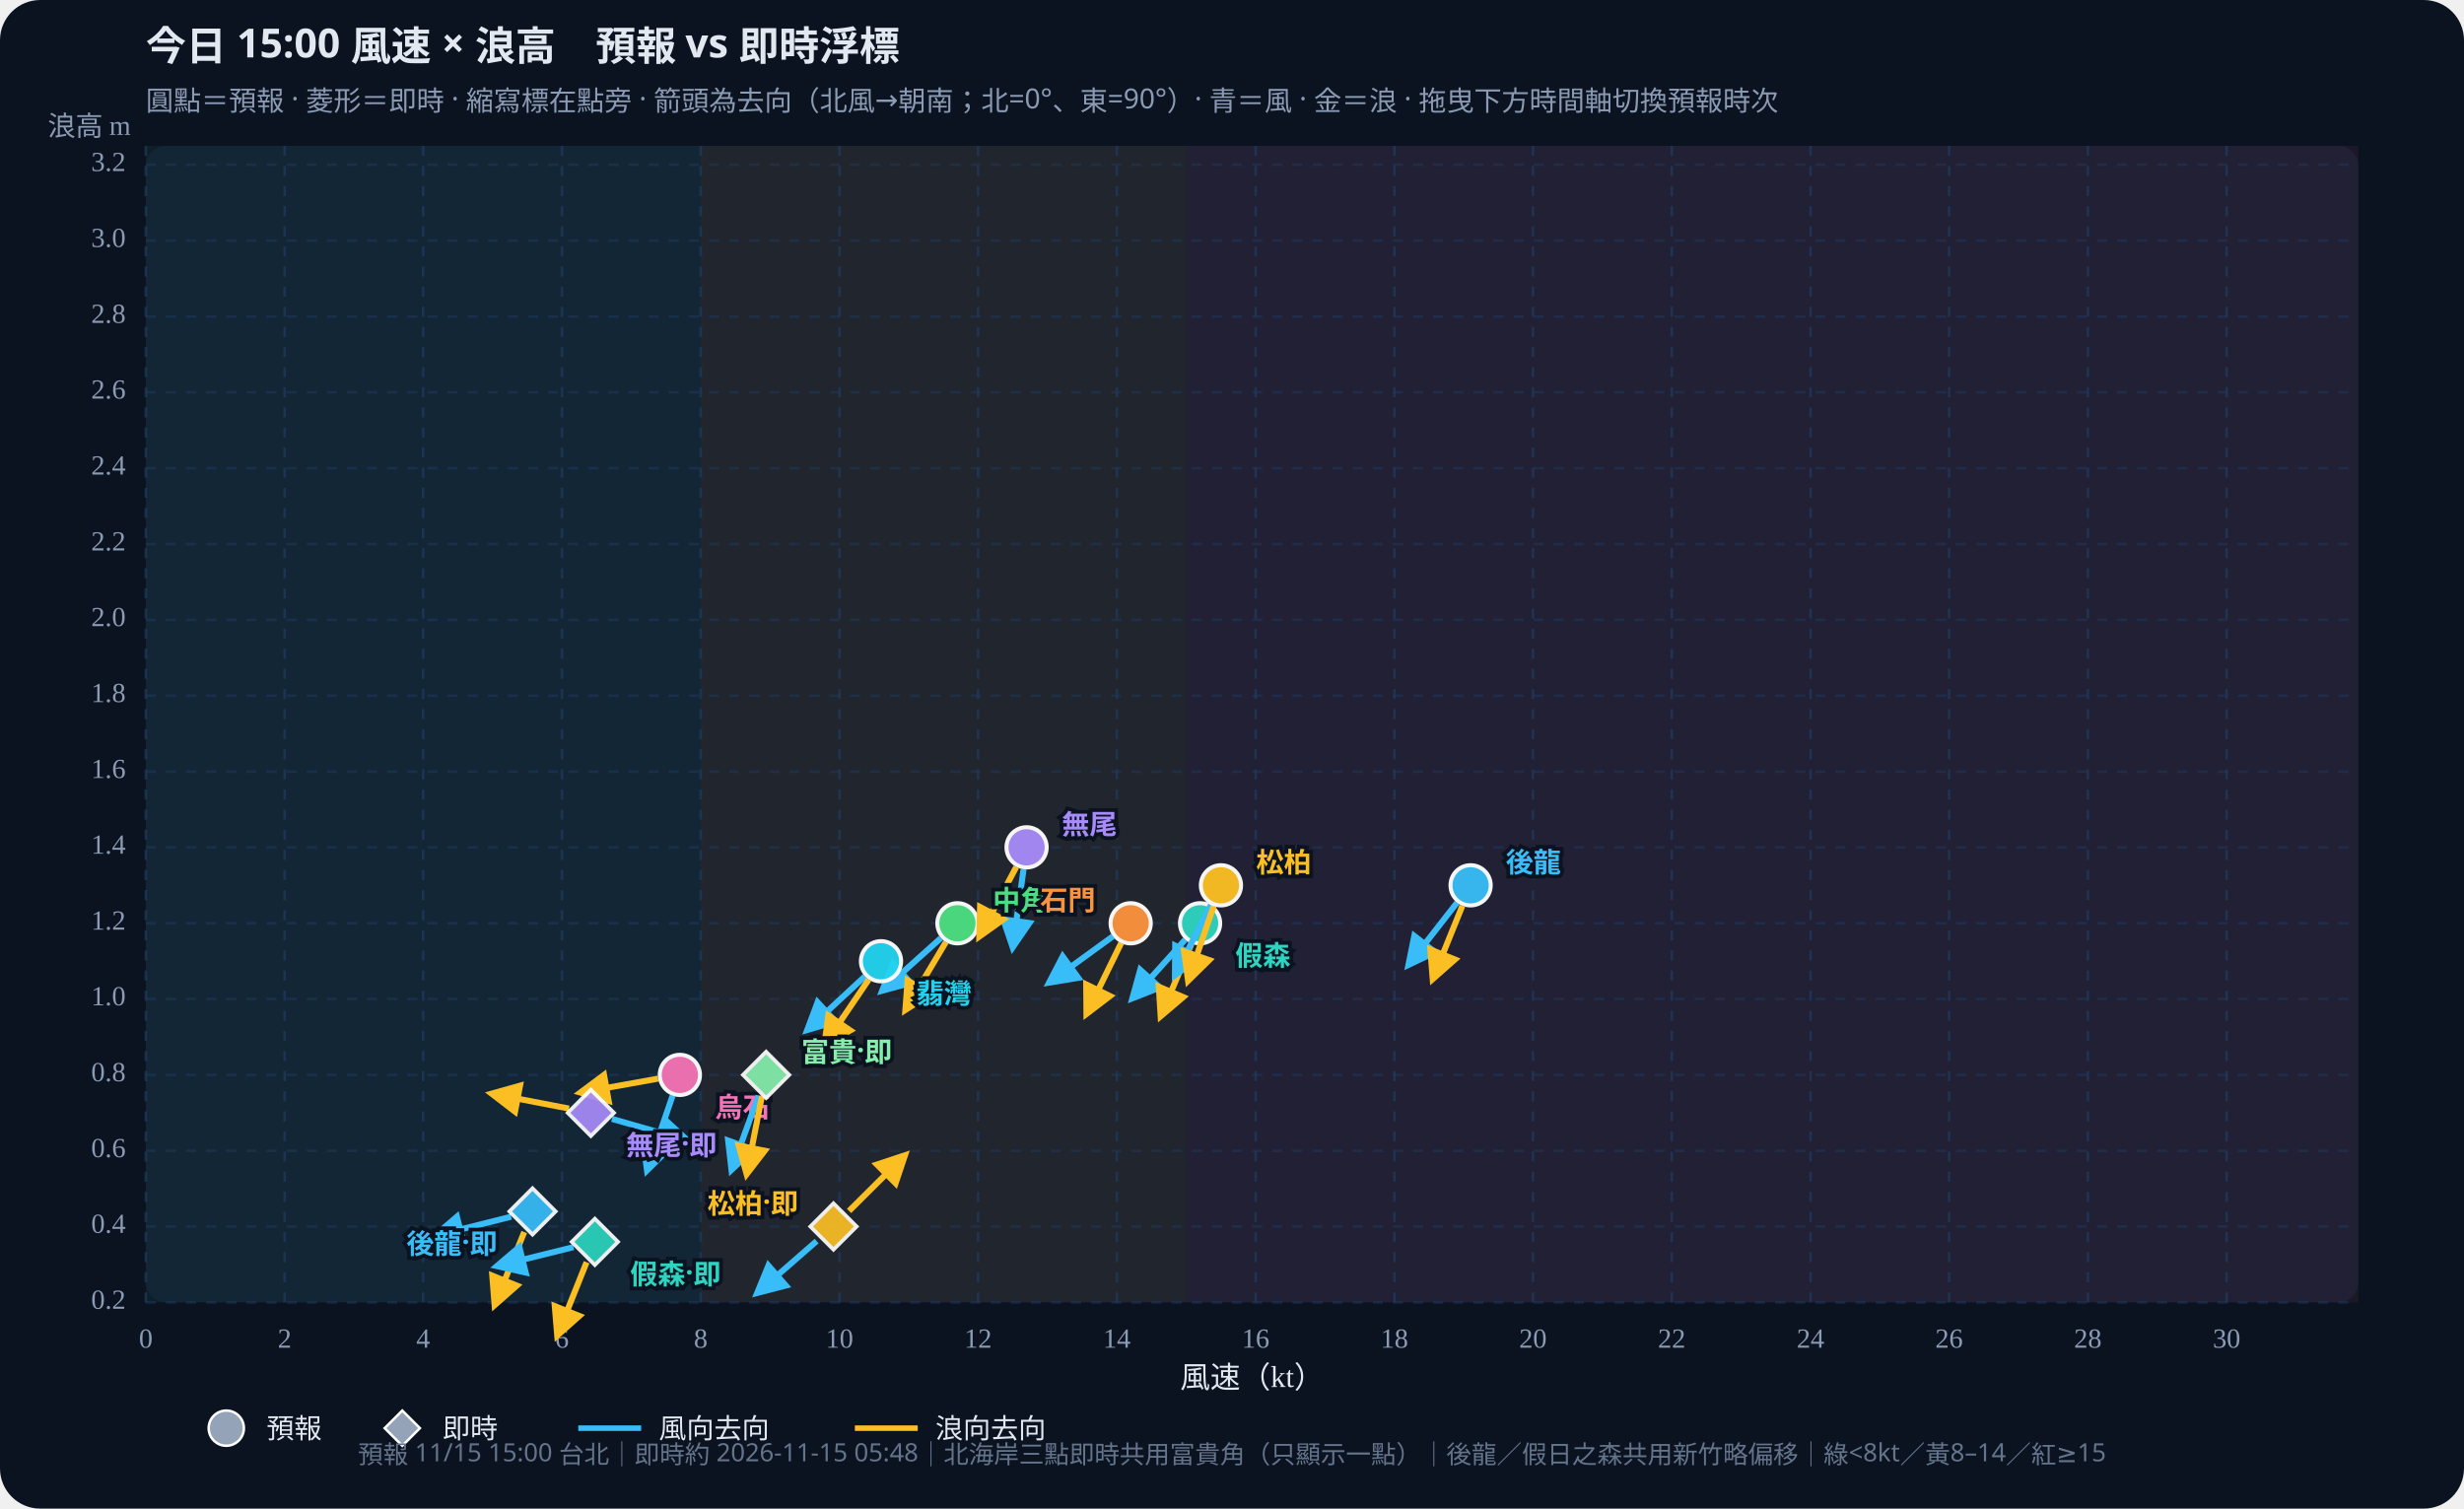
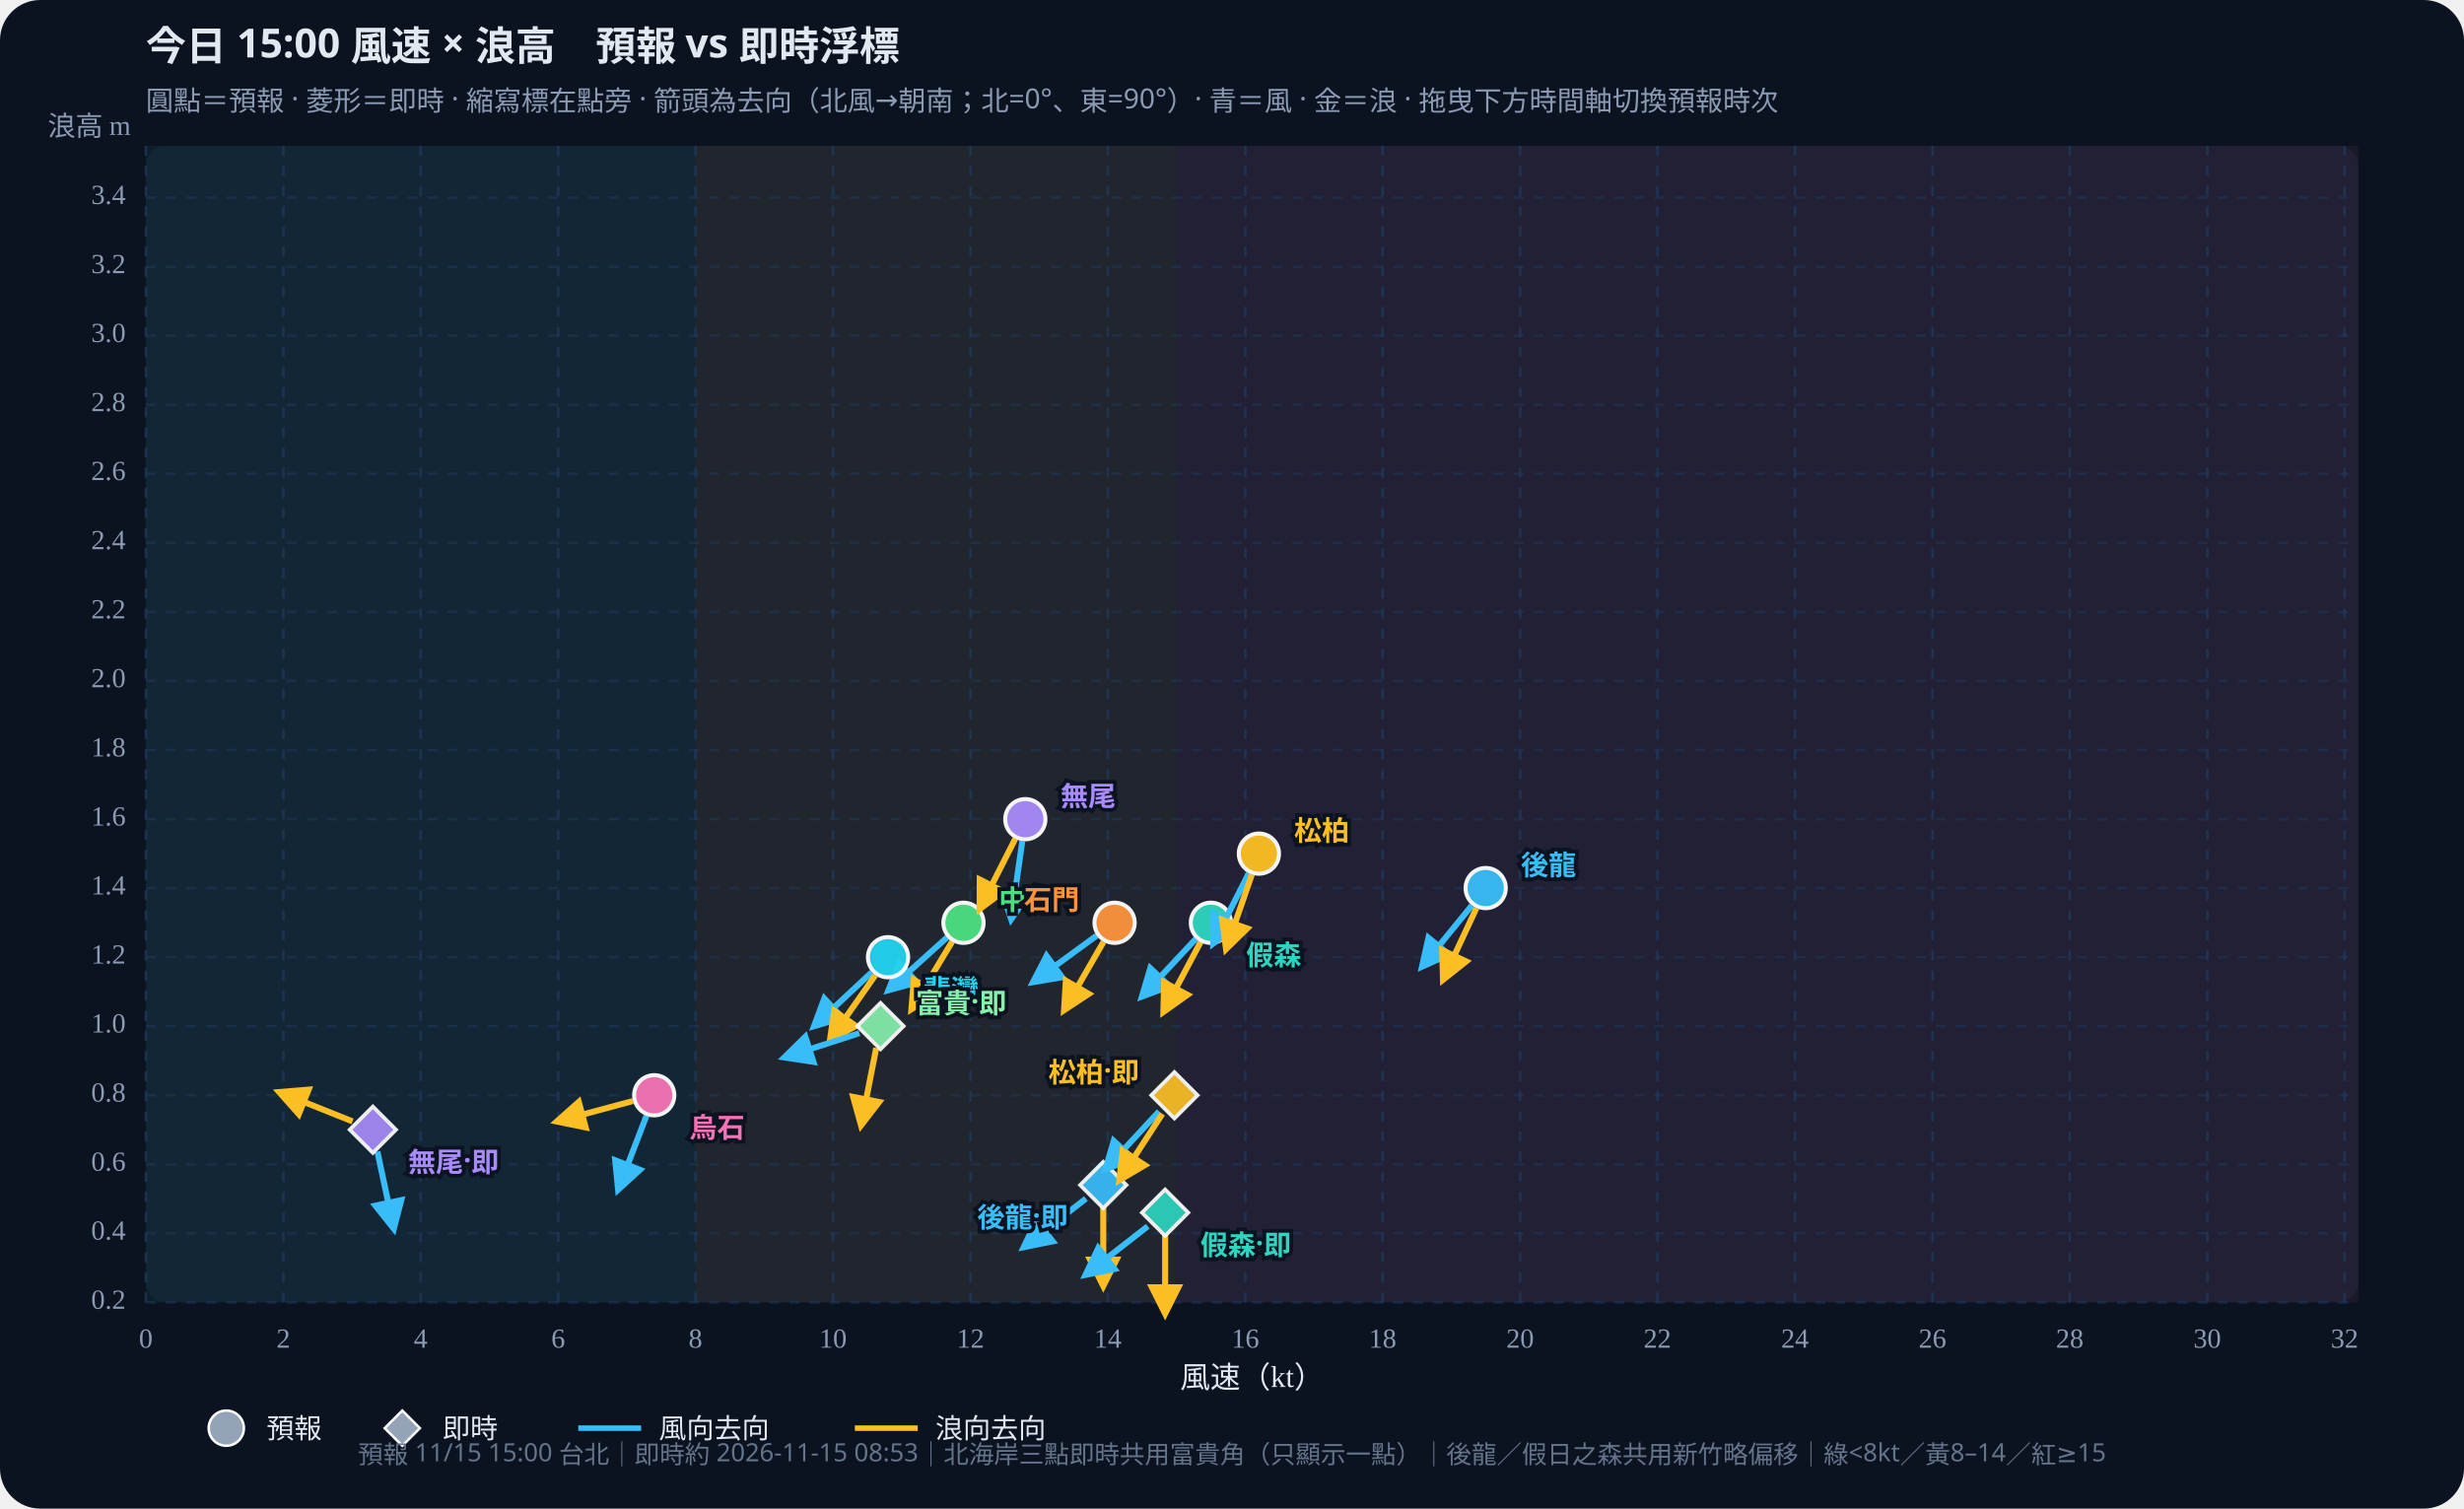
<svg xmlns="http://www.w3.org/2000/svg" id="wws-svg" viewBox="0 0 980 600" role="img" aria-label="風速與浪高散佈圖，可拖曳時間軸切換預報時次" style="width:100%;height:auto;display:block">
  <rect width="980" height="600" fill="#0b1220" rx="16" />
  <rect x="58" y="58" width="880" height="460" fill="#111a2e" rx="8" />
-   <rect x="58.0" y="58" width="220.7" height="460" fill="#34d399" opacity="0.07" />
-   <rect x="278.7" y="58" width="193.1" height="460" fill="#fbbf24" opacity="0.07" />
-   <rect x="471.8" y="58" width="466.2" height="460" fill="#fb7185" opacity="0.07" />
+   <rect x="58.0" y="58" width="218.6" height="460" fill="#34d399" opacity="0.07" />
+   <rect x="276.6" y="58" width="191.3" height="460" fill="#fbbf24" opacity="0.07" />
+   <rect x="467.9" y="58" width="470.1" height="460" fill="#fb7185" opacity="0.07" />
  <defs>
    <marker id="arrow-38bdf8" viewBox="0 0 10 10" refX="8" refY="5" markerWidth="6" markerHeight="6" orient="auto-start-reverse">
      <path d="M0,0 L10,5 L0,10 z" fill="#38bdf8" />
    </marker>
    <marker id="arrow-fbbf24" viewBox="0 0 10 10" refX="8" refY="5" markerWidth="6" markerHeight="6" orient="auto-start-reverse">
      <path d="M0,0 L10,5 L0,10 z" fill="#fbbf24" />
    </marker>
  </defs>
  <text id="wws-title" x="58" y="24" fill="#e2e8f0" font-size="16" font-weight="700" font-family="Noto Sans TC,system-ui,sans-serif">今日 15:00 風速 × 浪高　預報 vs 即時浮標</text>
  <text x="58" y="44" fill="#8b9bb4" font-size="11" font-family="Noto Sans TC,system-ui,sans-serif">圓點＝預報 · 菱形＝即時 · 縮寫標在點旁 · 箭頭為去向（北風→朝南；北=0°、東=90°）· 青＝風 · 金＝浪 · 拖曳下方時間軸切換預報時次</text>
  <line x1="58.0" y1="58" x2="58.0" y2="518" stroke="#1e3a5f" stroke-dasharray="4 4" opacity="0.7" />
  <text x="58.0" y="536" text-anchor="middle" fill="#8b9bb4" font-size="11">0</text>
-   <line x1="113.2" y1="58" x2="113.2" y2="518" stroke="#1e3a5f" stroke-dasharray="4 4" opacity="0.7" />
-   <text x="113.2" y="536" text-anchor="middle" fill="#8b9bb4" font-size="11">2</text>
-   <line x1="168.3" y1="58" x2="168.3" y2="518" stroke="#1e3a5f" stroke-dasharray="4 4" opacity="0.7" />
-   <text x="168.3" y="536" text-anchor="middle" fill="#8b9bb4" font-size="11">4</text>
-   <line x1="223.5" y1="58" x2="223.5" y2="518" stroke="#1e3a5f" stroke-dasharray="4 4" opacity="0.7" />
-   <text x="223.5" y="536" text-anchor="middle" fill="#8b9bb4" font-size="11">6</text>
-   <line x1="278.7" y1="58" x2="278.7" y2="518" stroke="#1e3a5f" stroke-dasharray="4 4" opacity="0.7" />
-   <text x="278.7" y="536" text-anchor="middle" fill="#8b9bb4" font-size="11">8</text>
-   <line x1="333.9" y1="58" x2="333.9" y2="518" stroke="#1e3a5f" stroke-dasharray="4 4" opacity="0.7" />
-   <text x="333.9" y="536" text-anchor="middle" fill="#8b9bb4" font-size="11">10</text>
-   <line x1="389.0" y1="58" x2="389.0" y2="518" stroke="#1e3a5f" stroke-dasharray="4 4" opacity="0.7" />
-   <text x="389.0" y="536" text-anchor="middle" fill="#8b9bb4" font-size="11">12</text>
-   <line x1="444.2" y1="58" x2="444.2" y2="518" stroke="#1e3a5f" stroke-dasharray="4 4" opacity="0.7" />
-   <text x="444.2" y="536" text-anchor="middle" fill="#8b9bb4" font-size="11">14</text>
-   <line x1="499.4" y1="58" x2="499.4" y2="518" stroke="#1e3a5f" stroke-dasharray="4 4" opacity="0.7" />
-   <text x="499.4" y="536" text-anchor="middle" fill="#8b9bb4" font-size="11">16</text>
-   <line x1="554.6" y1="58" x2="554.6" y2="518" stroke="#1e3a5f" stroke-dasharray="4 4" opacity="0.7" />
-   <text x="554.6" y="536" text-anchor="middle" fill="#8b9bb4" font-size="11">18</text>
-   <line x1="609.7" y1="58" x2="609.7" y2="518" stroke="#1e3a5f" stroke-dasharray="4 4" opacity="0.7" />
-   <text x="609.7" y="536" text-anchor="middle" fill="#8b9bb4" font-size="11">20</text>
-   <line x1="664.9" y1="58" x2="664.9" y2="518" stroke="#1e3a5f" stroke-dasharray="4 4" opacity="0.7" />
-   <text x="664.9" y="536" text-anchor="middle" fill="#8b9bb4" font-size="11">22</text>
-   <line x1="720.1" y1="58" x2="720.1" y2="518" stroke="#1e3a5f" stroke-dasharray="4 4" opacity="0.7" />
-   <text x="720.1" y="536" text-anchor="middle" fill="#8b9bb4" font-size="11">24</text>
-   <line x1="775.2" y1="58" x2="775.2" y2="518" stroke="#1e3a5f" stroke-dasharray="4 4" opacity="0.7" />
-   <text x="775.2" y="536" text-anchor="middle" fill="#8b9bb4" font-size="11">26</text>
-   <line x1="830.4" y1="58" x2="830.4" y2="518" stroke="#1e3a5f" stroke-dasharray="4 4" opacity="0.7" />
-   <text x="830.4" y="536" text-anchor="middle" fill="#8b9bb4" font-size="11">28</text>
-   <line x1="885.6" y1="58" x2="885.6" y2="518" stroke="#1e3a5f" stroke-dasharray="4 4" opacity="0.7" />
-   <text x="885.6" y="536" text-anchor="middle" fill="#8b9bb4" font-size="11">30</text>
+   <line x1="112.7" y1="58" x2="112.7" y2="518" stroke="#1e3a5f" stroke-dasharray="4 4" opacity="0.7" />
+   <text x="112.7" y="536" text-anchor="middle" fill="#8b9bb4" font-size="11">2</text>
+   <line x1="167.3" y1="58" x2="167.3" y2="518" stroke="#1e3a5f" stroke-dasharray="4 4" opacity="0.7" />
+   <text x="167.3" y="536" text-anchor="middle" fill="#8b9bb4" font-size="11">4</text>
+   <line x1="222.0" y1="58" x2="222.0" y2="518" stroke="#1e3a5f" stroke-dasharray="4 4" opacity="0.7" />
+   <text x="222.0" y="536" text-anchor="middle" fill="#8b9bb4" font-size="11">6</text>
+   <line x1="276.6" y1="58" x2="276.6" y2="518" stroke="#1e3a5f" stroke-dasharray="4 4" opacity="0.7" />
+   <text x="276.6" y="536" text-anchor="middle" fill="#8b9bb4" font-size="11">8</text>
+   <line x1="331.3" y1="58" x2="331.3" y2="518" stroke="#1e3a5f" stroke-dasharray="4 4" opacity="0.7" />
+   <text x="331.3" y="536" text-anchor="middle" fill="#8b9bb4" font-size="11">10</text>
+   <line x1="386.0" y1="58" x2="386.0" y2="518" stroke="#1e3a5f" stroke-dasharray="4 4" opacity="0.7" />
+   <text x="386.0" y="536" text-anchor="middle" fill="#8b9bb4" font-size="11">12</text>
+   <line x1="440.6" y1="58" x2="440.6" y2="518" stroke="#1e3a5f" stroke-dasharray="4 4" opacity="0.7" />
+   <text x="440.6" y="536" text-anchor="middle" fill="#8b9bb4" font-size="11">14</text>
+   <line x1="495.3" y1="58" x2="495.3" y2="518" stroke="#1e3a5f" stroke-dasharray="4 4" opacity="0.7" />
+   <text x="495.3" y="536" text-anchor="middle" fill="#8b9bb4" font-size="11">16</text>
+   <line x1="549.9" y1="58" x2="549.9" y2="518" stroke="#1e3a5f" stroke-dasharray="4 4" opacity="0.7" />
+   <text x="549.9" y="536" text-anchor="middle" fill="#8b9bb4" font-size="11">18</text>
+   <line x1="604.6" y1="58" x2="604.6" y2="518" stroke="#1e3a5f" stroke-dasharray="4 4" opacity="0.7" />
+   <text x="604.6" y="536" text-anchor="middle" fill="#8b9bb4" font-size="11">20</text>
+   <line x1="659.2" y1="58" x2="659.2" y2="518" stroke="#1e3a5f" stroke-dasharray="4 4" opacity="0.7" />
+   <text x="659.2" y="536" text-anchor="middle" fill="#8b9bb4" font-size="11">22</text>
+   <line x1="713.9" y1="58" x2="713.9" y2="518" stroke="#1e3a5f" stroke-dasharray="4 4" opacity="0.7" />
+   <text x="713.9" y="536" text-anchor="middle" fill="#8b9bb4" font-size="11">24</text>
+   <line x1="768.6" y1="58" x2="768.6" y2="518" stroke="#1e3a5f" stroke-dasharray="4 4" opacity="0.7" />
+   <text x="768.6" y="536" text-anchor="middle" fill="#8b9bb4" font-size="11">26</text>
+   <line x1="823.2" y1="58" x2="823.2" y2="518" stroke="#1e3a5f" stroke-dasharray="4 4" opacity="0.7" />
+   <text x="823.2" y="536" text-anchor="middle" fill="#8b9bb4" font-size="11">28</text>
+   <line x1="877.9" y1="58" x2="877.9" y2="518" stroke="#1e3a5f" stroke-dasharray="4 4" opacity="0.7" />
+   <text x="877.9" y="536" text-anchor="middle" fill="#8b9bb4" font-size="11">30</text>
+   <line x1="932.5" y1="58" x2="932.5" y2="518" stroke="#1e3a5f" stroke-dasharray="4 4" opacity="0.7" />
+   <text x="932.5" y="536" text-anchor="middle" fill="#8b9bb4" font-size="11">32</text>
  <line x1="58" y1="518.0" x2="938" y2="518.0" stroke="#1e3a5f" stroke-dasharray="4 4" opacity="0.5" />
  <text x="50" y="518.0" text-anchor="end" dominant-baseline="middle" fill="#8b9bb4" font-size="11">0.2</text>
-   <line x1="58" y1="487.8" x2="938" y2="487.8" stroke="#1e3a5f" stroke-dasharray="4 4" opacity="0.5" />
-   <text x="50" y="487.8" text-anchor="end" dominant-baseline="middle" fill="#8b9bb4" font-size="11">0.4</text>
-   <line x1="58" y1="457.7" x2="938" y2="457.7" stroke="#1e3a5f" stroke-dasharray="4 4" opacity="0.5" />
-   <text x="50" y="457.7" text-anchor="end" dominant-baseline="middle" fill="#8b9bb4" font-size="11">0.6</text>
-   <line x1="58" y1="427.5" x2="938" y2="427.5" stroke="#1e3a5f" stroke-dasharray="4 4" opacity="0.5" />
-   <text x="50" y="427.5" text-anchor="end" dominant-baseline="middle" fill="#8b9bb4" font-size="11">0.8</text>
-   <line x1="58" y1="397.3" x2="938" y2="397.3" stroke="#1e3a5f" stroke-dasharray="4 4" opacity="0.5" />
-   <text x="50" y="397.3" text-anchor="end" dominant-baseline="middle" fill="#8b9bb4" font-size="11">1.0</text>
-   <line x1="58" y1="367.2" x2="938" y2="367.2" stroke="#1e3a5f" stroke-dasharray="4 4" opacity="0.5" />
-   <text x="50" y="367.2" text-anchor="end" dominant-baseline="middle" fill="#8b9bb4" font-size="11">1.2</text>
-   <line x1="58" y1="337.0" x2="938" y2="337.0" stroke="#1e3a5f" stroke-dasharray="4 4" opacity="0.5" />
-   <text x="50" y="337.0" text-anchor="end" dominant-baseline="middle" fill="#8b9bb4" font-size="11">1.4</text>
-   <line x1="58" y1="306.9" x2="938" y2="306.9" stroke="#1e3a5f" stroke-dasharray="4 4" opacity="0.5" />
-   <text x="50" y="306.9" text-anchor="end" dominant-baseline="middle" fill="#8b9bb4" font-size="11">1.6</text>
-   <line x1="58" y1="276.7" x2="938" y2="276.7" stroke="#1e3a5f" stroke-dasharray="4 4" opacity="0.5" />
-   <text x="50" y="276.7" text-anchor="end" dominant-baseline="middle" fill="#8b9bb4" font-size="11">1.8</text>
-   <line x1="58" y1="246.5" x2="938" y2="246.5" stroke="#1e3a5f" stroke-dasharray="4 4" opacity="0.5" />
-   <text x="50" y="246.5" text-anchor="end" dominant-baseline="middle" fill="#8b9bb4" font-size="11">2.0</text>
-   <line x1="58" y1="216.4" x2="938" y2="216.4" stroke="#1e3a5f" stroke-dasharray="4 4" opacity="0.5" />
-   <text x="50" y="216.4" text-anchor="end" dominant-baseline="middle" fill="#8b9bb4" font-size="11">2.2</text>
-   <line x1="58" y1="186.2" x2="938" y2="186.2" stroke="#1e3a5f" stroke-dasharray="4 4" opacity="0.5" />
-   <text x="50" y="186.2" text-anchor="end" dominant-baseline="middle" fill="#8b9bb4" font-size="11">2.4</text>
-   <line x1="58" y1="156.0" x2="938" y2="156.0" stroke="#1e3a5f" stroke-dasharray="4 4" opacity="0.5" />
-   <text x="50" y="156.0" text-anchor="end" dominant-baseline="middle" fill="#8b9bb4" font-size="11">2.6</text>
-   <line x1="58" y1="125.9" x2="938" y2="125.9" stroke="#1e3a5f" stroke-dasharray="4 4" opacity="0.5" />
-   <text x="50" y="125.9" text-anchor="end" dominant-baseline="middle" fill="#8b9bb4" font-size="11">2.8</text>
-   <line x1="58" y1="95.7" x2="938" y2="95.7" stroke="#1e3a5f" stroke-dasharray="4 4" opacity="0.5" />
-   <text x="50" y="95.7" text-anchor="end" dominant-baseline="middle" fill="#8b9bb4" font-size="11">3.0</text>
-   <line x1="58" y1="65.5" x2="938" y2="65.5" stroke="#1e3a5f" stroke-dasharray="4 4" opacity="0.5" />
-   <text x="50" y="65.5" text-anchor="end" dominant-baseline="middle" fill="#8b9bb4" font-size="11">3.2</text>
+   <line x1="58" y1="490.5" x2="938" y2="490.5" stroke="#1e3a5f" stroke-dasharray="4 4" opacity="0.5" />
+   <text x="50" y="490.5" text-anchor="end" dominant-baseline="middle" fill="#8b9bb4" font-size="11">0.4</text>
+   <line x1="58" y1="463.1" x2="938" y2="463.1" stroke="#1e3a5f" stroke-dasharray="4 4" opacity="0.5" />
+   <text x="50" y="463.1" text-anchor="end" dominant-baseline="middle" fill="#8b9bb4" font-size="11">0.6</text>
+   <line x1="58" y1="435.6" x2="938" y2="435.6" stroke="#1e3a5f" stroke-dasharray="4 4" opacity="0.5" />
+   <text x="50" y="435.6" text-anchor="end" dominant-baseline="middle" fill="#8b9bb4" font-size="11">0.8</text>
+   <line x1="58" y1="408.1" x2="938" y2="408.1" stroke="#1e3a5f" stroke-dasharray="4 4" opacity="0.5" />
+   <text x="50" y="408.1" text-anchor="end" dominant-baseline="middle" fill="#8b9bb4" font-size="11">1.0</text>
+   <line x1="58" y1="380.7" x2="938" y2="380.7" stroke="#1e3a5f" stroke-dasharray="4 4" opacity="0.5" />
+   <text x="50" y="380.7" text-anchor="end" dominant-baseline="middle" fill="#8b9bb4" font-size="11">1.2</text>
+   <line x1="58" y1="353.2" x2="938" y2="353.2" stroke="#1e3a5f" stroke-dasharray="4 4" opacity="0.5" />
+   <text x="50" y="353.2" text-anchor="end" dominant-baseline="middle" fill="#8b9bb4" font-size="11">1.4</text>
+   <line x1="58" y1="325.8" x2="938" y2="325.8" stroke="#1e3a5f" stroke-dasharray="4 4" opacity="0.5" />
+   <text x="50" y="325.8" text-anchor="end" dominant-baseline="middle" fill="#8b9bb4" font-size="11">1.6</text>
+   <line x1="58" y1="298.3" x2="938" y2="298.3" stroke="#1e3a5f" stroke-dasharray="4 4" opacity="0.5" />
+   <text x="50" y="298.3" text-anchor="end" dominant-baseline="middle" fill="#8b9bb4" font-size="11">1.8</text>
+   <line x1="58" y1="270.8" x2="938" y2="270.8" stroke="#1e3a5f" stroke-dasharray="4 4" opacity="0.5" />
+   <text x="50" y="270.8" text-anchor="end" dominant-baseline="middle" fill="#8b9bb4" font-size="11">2.0</text>
+   <line x1="58" y1="243.4" x2="938" y2="243.4" stroke="#1e3a5f" stroke-dasharray="4 4" opacity="0.5" />
+   <text x="50" y="243.4" text-anchor="end" dominant-baseline="middle" fill="#8b9bb4" font-size="11">2.2</text>
+   <line x1="58" y1="215.9" x2="938" y2="215.9" stroke="#1e3a5f" stroke-dasharray="4 4" opacity="0.5" />
+   <text x="50" y="215.9" text-anchor="end" dominant-baseline="middle" fill="#8b9bb4" font-size="11">2.4</text>
+   <line x1="58" y1="188.4" x2="938" y2="188.4" stroke="#1e3a5f" stroke-dasharray="4 4" opacity="0.5" />
+   <text x="50" y="188.4" text-anchor="end" dominant-baseline="middle" fill="#8b9bb4" font-size="11">2.6</text>
+   <line x1="58" y1="161.0" x2="938" y2="161.0" stroke="#1e3a5f" stroke-dasharray="4 4" opacity="0.5" />
+   <text x="50" y="161.0" text-anchor="end" dominant-baseline="middle" fill="#8b9bb4" font-size="11">2.8</text>
+   <line x1="58" y1="133.5" x2="938" y2="133.5" stroke="#1e3a5f" stroke-dasharray="4 4" opacity="0.5" />
+   <text x="50" y="133.5" text-anchor="end" dominant-baseline="middle" fill="#8b9bb4" font-size="11">3.0</text>
+   <line x1="58" y1="106.1" x2="938" y2="106.1" stroke="#1e3a5f" stroke-dasharray="4 4" opacity="0.5" />
+   <text x="50" y="106.1" text-anchor="end" dominant-baseline="middle" fill="#8b9bb4" font-size="11">3.2</text>
+   <line x1="58" y1="78.6" x2="938" y2="78.6" stroke="#1e3a5f" stroke-dasharray="4 4" opacity="0.5" />
+   <text x="50" y="78.6" text-anchor="end" dominant-baseline="middle" fill="#8b9bb4" font-size="11">3.4</text>
  <text x="498" y="552" text-anchor="middle" fill="#e2e8f0" font-size="12">風速（kt）</text>
  <text x="52" y="54" text-anchor="end" fill="#8b9bb4" font-size="11">浪高 m</text>
  <g id="wws-forecast-layer">
-     <line x1="579.5" y1="359.0" x2="560.3" y2="383.6" stroke="#38bdf8" stroke-width="2.4" marker-end="url(#arrow-38bdf8)" />
-     <line x1="581.6" y1="360.3" x2="569.9" y2="389.2" stroke="#fbbf24" stroke-width="2.4" marker-end="url(#arrow-fbbf24)" />
-     <circle cx="584.9" cy="352.1" r="8.0" fill="#38bdf8" stroke="#fff" stroke-width="1.6" opacity="0.95" />
-     <line x1="471.4" y1="373.7" x2="450.5" y2="396.9" stroke="#38bdf8" stroke-width="2.4" marker-end="url(#arrow-38bdf8)" />
-     <line x1="473.9" y1="375.3" x2="461.7" y2="404.0" stroke="#fbbf24" stroke-width="2.4" marker-end="url(#arrow-fbbf24)" />
-     <circle cx="477.3" cy="367.2" r="8.0" fill="#2dd4bf" stroke="#fff" stroke-width="1.6" opacity="0.95" />
-     <line x1="481.6" y1="359.9" x2="467.4" y2="387.7" stroke="#38bdf8" stroke-width="2.4" marker-end="url(#arrow-38bdf8)" />
-     <line x1="482.7" y1="360.4" x2="472.6" y2="389.9" stroke="#fbbf24" stroke-width="2.4" marker-end="url(#arrow-fbbf24)" />
-     <circle cx="485.6" cy="352.1" r="8.0" fill="#fbbf24" stroke="#fff" stroke-width="1.6" opacity="0.95" />
-     <line x1="374.2" y1="373.1" x2="351.0" y2="393.9" stroke="#38bdf8" stroke-width="2.4" marker-end="url(#arrow-38bdf8)" />
-     <line x1="376.2" y1="374.7" x2="360.2" y2="401.5" stroke="#fbbf24" stroke-width="2.4" marker-end="url(#arrow-fbbf24)" />
-     <circle cx="380.8" cy="367.2" r="8.0" fill="#4ade80" stroke="#fff" stroke-width="1.6" opacity="0.95" />
-     <line x1="344.0" y1="388.3" x2="321.2" y2="409.5" stroke="#38bdf8" stroke-width="2.4" marker-end="url(#arrow-38bdf8)" />
-     <line x1="345.5" y1="389.6" x2="328.0" y2="415.4" stroke="#fbbf24" stroke-width="2.4" marker-end="url(#arrow-fbbf24)" />
-     <circle cx="350.4" cy="382.3" r="8.0" fill="#22d3ee" stroke="#fff" stroke-width="1.6" opacity="0.95" />
-     <line x1="442.6" y1="372.4" x2="417.4" y2="390.7" stroke="#38bdf8" stroke-width="2.4" marker-end="url(#arrow-38bdf8)" />
-     <line x1="445.9" y1="375.1" x2="432.2" y2="403.1" stroke="#fbbf24" stroke-width="2.4" marker-end="url(#arrow-fbbf24)" />
-     <circle cx="449.7" cy="367.2" r="8.0" fill="#fb923c" stroke="#fff" stroke-width="1.6" opacity="0.95" />
-     <line x1="407.1" y1="345.7" x2="402.8" y2="376.6" stroke="#38bdf8" stroke-width="2.4" marker-end="url(#arrow-38bdf8)" />
-     <line x1="404.2" y1="344.8" x2="389.6" y2="372.3" stroke="#fbbf24" stroke-width="2.4" marker-end="url(#arrow-fbbf24)" />
-     <circle cx="408.3" cy="337.0" r="8.0" fill="#a78bfa" stroke="#fff" stroke-width="1.6" opacity="0.95" />
-     <line x1="267.5" y1="435.8" x2="257.4" y2="465.3" stroke="#38bdf8" stroke-width="2.4" marker-end="url(#arrow-38bdf8)" />
-     <line x1="261.7" y1="429.0" x2="231.0" y2="434.5" stroke="#fbbf24" stroke-width="2.4" marker-end="url(#arrow-fbbf24)" />
-     <circle cx="270.4" cy="427.5" r="8.0" fill="#f472b6" stroke="#fff" stroke-width="1.6" opacity="0.95" />
-     <text x="598.9" y="342.1" text-anchor="start" dominant-baseline="central" fill="#38bdf8" font-size="11" font-weight="700" font-family="Noto Sans TC,system-ui,sans-serif" stroke="#0b1220" stroke-width="3" paint-order="stroke">後龍</text>
-     <text x="491.3" y="379.2" text-anchor="start" dominant-baseline="central" fill="#2dd4bf" font-size="11" font-weight="700" font-family="Noto Sans TC,system-ui,sans-serif" stroke="#0b1220" stroke-width="3" paint-order="stroke">假森</text>
-     <text x="499.6" y="342.1" text-anchor="start" dominant-baseline="central" fill="#fbbf24" font-size="11" font-weight="700" font-family="Noto Sans TC,system-ui,sans-serif" stroke="#0b1220" stroke-width="3" paint-order="stroke">松柏</text>
-     <text x="394.8" y="357.2" text-anchor="start" dominant-baseline="central" fill="#4ade80" font-size="11" font-weight="700" font-family="Noto Sans TC,system-ui,sans-serif" stroke="#0b1220" stroke-width="3" paint-order="stroke">中角</text>
-     <text x="364.4" y="394.3" text-anchor="start" dominant-baseline="central" fill="#22d3ee" font-size="11" font-weight="700" font-family="Noto Sans TC,system-ui,sans-serif" stroke="#0b1220" stroke-width="3" paint-order="stroke">翡灣</text>
-     <text x="435.7" y="357.2" text-anchor="end" dominant-baseline="central" fill="#fb923c" font-size="11" font-weight="700" font-family="Noto Sans TC,system-ui,sans-serif" stroke="#0b1220" stroke-width="3" paint-order="stroke">石門</text>
-     <text x="422.3" y="327.0" text-anchor="start" dominant-baseline="central" fill="#a78bfa" font-size="11" font-weight="700" font-family="Noto Sans TC,system-ui,sans-serif" stroke="#0b1220" stroke-width="3" paint-order="stroke">無尾</text>
-     <text x="284.4" y="439.5" text-anchor="start" dominant-baseline="central" fill="#f472b6" font-size="11" font-weight="700" font-family="Noto Sans TC,system-ui,sans-serif" stroke="#0b1220" stroke-width="3" paint-order="stroke">烏石</text>
+     <line x1="585.4" y1="360.1" x2="565.7" y2="384.3" stroke="#38bdf8" stroke-width="2.4" marker-end="url(#arrow-38bdf8)" />
+     <line x1="587.2" y1="361.2" x2="574.0" y2="389.5" stroke="#fbbf24" stroke-width="2.4" marker-end="url(#arrow-fbbf24)" />
+     <circle cx="590.9" cy="353.2" r="8.0" fill="#38bdf8" stroke="#fff" stroke-width="1.6" opacity="0.95" />
+     <line x1="475.6" y1="373.4" x2="454.3" y2="396.2" stroke="#38bdf8" stroke-width="2.4" marker-end="url(#arrow-38bdf8)" />
+     <line x1="477.5" y1="374.7" x2="462.8" y2="402.3" stroke="#fbbf24" stroke-width="2.4" marker-end="url(#arrow-fbbf24)" />
+     <circle cx="481.6" cy="367.0" r="8.0" fill="#2dd4bf" stroke="#fff" stroke-width="1.6" opacity="0.95" />
+     <line x1="496.7" y1="347.3" x2="482.6" y2="375.1" stroke="#38bdf8" stroke-width="2.4" marker-end="url(#arrow-38bdf8)" />
+     <line x1="497.9" y1="347.8" x2="487.7" y2="377.3" stroke="#fbbf24" stroke-width="2.4" marker-end="url(#arrow-fbbf24)" />
+     <circle cx="500.7" cy="339.5" r="8.0" fill="#fbbf24" stroke="#fff" stroke-width="1.6" opacity="0.95" />
+     <line x1="376.7" y1="372.8" x2="353.5" y2="393.7" stroke="#38bdf8" stroke-width="2.4" marker-end="url(#arrow-38bdf8)" />
+     <line x1="378.7" y1="374.5" x2="362.6" y2="401.2" stroke="#fbbf24" stroke-width="2.4" marker-end="url(#arrow-fbbf24)" />
+     <circle cx="383.2" cy="367.0" r="8.0" fill="#4ade80" stroke="#fff" stroke-width="1.6" opacity="0.95" />
+     <line x1="346.7" y1="386.7" x2="323.9" y2="408.0" stroke="#38bdf8" stroke-width="2.4" marker-end="url(#arrow-38bdf8)" />
+     <line x1="348.1" y1="387.9" x2="330.2" y2="413.5" stroke="#fbbf24" stroke-width="2.4" marker-end="url(#arrow-fbbf24)" />
+     <circle cx="353.2" cy="380.7" r="8.0" fill="#22d3ee" stroke="#fff" stroke-width="1.6" opacity="0.95" />
+     <line x1="436.2" y1="372.1" x2="411.0" y2="390.5" stroke="#38bdf8" stroke-width="2.4" marker-end="url(#arrow-38bdf8)" />
+     <line x1="438.9" y1="374.6" x2="423.3" y2="401.6" stroke="#fbbf24" stroke-width="2.4" marker-end="url(#arrow-fbbf24)" />
+     <circle cx="443.3" cy="367.0" r="8.0" fill="#fb923c" stroke="#fff" stroke-width="1.6" opacity="0.95" />
+     <line x1="406.6" y1="334.5" x2="402.2" y2="365.4" stroke="#38bdf8" stroke-width="2.4" marker-end="url(#arrow-38bdf8)" />
+     <line x1="403.8" y1="333.6" x2="389.7" y2="361.4" stroke="#fbbf24" stroke-width="2.4" marker-end="url(#arrow-fbbf24)" />
+     <circle cx="407.8" cy="325.8" r="8.0" fill="#a78bfa" stroke="#fff" stroke-width="1.6" opacity="0.95" />
+     <line x1="257.1" y1="443.8" x2="245.9" y2="473.0" stroke="#38bdf8" stroke-width="2.4" marker-end="url(#arrow-38bdf8)" />
+     <line x1="251.7" y1="437.9" x2="221.6" y2="446.0" stroke="#fbbf24" stroke-width="2.4" marker-end="url(#arrow-fbbf24)" />
+     <circle cx="260.2" cy="435.6" r="8.0" fill="#f472b6" stroke="#fff" stroke-width="1.6" opacity="0.95" />
+     <text x="604.9" y="343.2" text-anchor="start" dominant-baseline="central" fill="#38bdf8" font-size="11" font-weight="700" font-family="Noto Sans TC,system-ui,sans-serif" stroke="#0b1220" stroke-width="3" paint-order="stroke">後龍</text>
+     <text x="495.6" y="379.0" text-anchor="start" dominant-baseline="central" fill="#2dd4bf" font-size="11" font-weight="700" font-family="Noto Sans TC,system-ui,sans-serif" stroke="#0b1220" stroke-width="3" paint-order="stroke">假森</text>
+     <text x="514.7" y="329.5" text-anchor="start" dominant-baseline="central" fill="#fbbf24" font-size="11" font-weight="700" font-family="Noto Sans TC,system-ui,sans-serif" stroke="#0b1220" stroke-width="3" paint-order="stroke">松柏</text>
+     <text x="397.2" y="357.0" text-anchor="start" dominant-baseline="central" fill="#4ade80" font-size="11" font-weight="700" font-family="Noto Sans TC,system-ui,sans-serif" stroke="#0b1220" stroke-width="3" paint-order="stroke">中角</text>
+     <text x="367.2" y="392.7" text-anchor="start" dominant-baseline="central" fill="#22d3ee" font-size="11" font-weight="700" font-family="Noto Sans TC,system-ui,sans-serif" stroke="#0b1220" stroke-width="3" paint-order="stroke">翡灣</text>
+     <text x="429.3" y="357.0" text-anchor="end" dominant-baseline="central" fill="#fb923c" font-size="11" font-weight="700" font-family="Noto Sans TC,system-ui,sans-serif" stroke="#0b1220" stroke-width="3" paint-order="stroke">石門</text>
+     <text x="421.8" y="315.8" text-anchor="start" dominant-baseline="central" fill="#a78bfa" font-size="11" font-weight="700" font-family="Noto Sans TC,system-ui,sans-serif" stroke="#0b1220" stroke-width="3" paint-order="stroke">無尾</text>
+     <text x="274.2" y="447.6" text-anchor="start" dominant-baseline="central" fill="#f472b6" font-size="11" font-weight="700" font-family="Noto Sans TC,system-ui,sans-serif" stroke="#0b1220" stroke-width="3" paint-order="stroke">烏石</text>
  </g>
  <g id="wws-live-layer">
-     <line x1="203.3" y1="483.9" x2="173.0" y2="491.5" stroke="#38bdf8" stroke-width="2.4" marker-end="url(#arrow-38bdf8)" />
-     <line x1="208.5" y1="490.0" x2="196.8" y2="518.9" stroke="#fbbf24" stroke-width="2.4" marker-end="url(#arrow-fbbf24)" />
-     <polygon points="211.8,472.6 221.0,481.8 211.8,491.0 202.6,481.8" fill="#38bdf8" stroke="#fff" stroke-width="1.5" opacity="0.92" />
-     <line x1="228.1" y1="496.0" x2="197.8" y2="503.5" stroke="#38bdf8" stroke-width="2.4" marker-end="url(#arrow-38bdf8)" />
-     <line x1="233.3" y1="502.0" x2="221.7" y2="531.0" stroke="#fbbf24" stroke-width="2.4" marker-end="url(#arrow-fbbf24)" />
-     <polygon points="236.6,484.7 245.8,493.9 236.6,503.1 227.4,493.9" fill="#2dd4bf" stroke="#fff" stroke-width="1.5" opacity="0.92" />
-     <line x1="324.8" y1="493.6" x2="301.3" y2="514.1" stroke="#38bdf8" stroke-width="2.4" marker-end="url(#arrow-38bdf8)" />
-     <line x1="337.7" y1="481.6" x2="359.8" y2="459.6" stroke="#fbbf24" stroke-width="2.4" marker-end="url(#arrow-fbbf24)" />
-     <polygon points="331.5,478.6 340.7,487.8 331.5,497.0 322.3,487.8" fill="#fbbf24" stroke="#fff" stroke-width="1.5" opacity="0.92" />
-     <line x1="301.7" y1="435.8" x2="291.0" y2="465.1" stroke="#38bdf8" stroke-width="2.4" marker-end="url(#arrow-38bdf8)" />
-     <line x1="303.0" y1="436.1" x2="297.0" y2="466.8" stroke="#fbbf24" stroke-width="2.4" marker-end="url(#arrow-fbbf24)" />
-     <polygon points="304.7,418.3 313.9,427.5 304.7,436.7 295.5,427.5" fill="#86efac" stroke="#fff" stroke-width="1.5" opacity="0.92" />
-     <line x1="243.4" y1="445.0" x2="273.4" y2="453.6" stroke="#38bdf8" stroke-width="2.4" marker-end="url(#arrow-38bdf8)" />
-     <line x1="226.3" y1="440.9" x2="195.7" y2="435.0" stroke="#fbbf24" stroke-width="2.4" marker-end="url(#arrow-fbbf24)" />
-     <polygon points="235.0,433.4 244.2,442.6 235.0,451.8 225.8,442.6" fill="#a78bfa" stroke="#fff" stroke-width="1.5" opacity="0.92" />
-     <text x="197.8" y="493.8" text-anchor="end" dominant-baseline="central" fill="#38bdf8" font-size="11" font-weight="700" font-family="Noto Sans TC,system-ui,sans-serif" stroke="#0b1220" stroke-width="3" paint-order="stroke">後龍·即</text>
-     <text x="250.6" y="505.9" text-anchor="start" dominant-baseline="central" fill="#2dd4bf" font-size="11" font-weight="700" font-family="Noto Sans TC,system-ui,sans-serif" stroke="#0b1220" stroke-width="3" paint-order="stroke">假森·即</text>
-     <text x="317.5" y="477.8" text-anchor="end" dominant-baseline="central" fill="#fbbf24" font-size="11" font-weight="700" font-family="Noto Sans TC,system-ui,sans-serif" stroke="#0b1220" stroke-width="3" paint-order="stroke">松柏·即</text>
-     <text x="318.7" y="417.5" text-anchor="start" dominant-baseline="central" fill="#86efac" font-size="11" font-weight="700" font-family="Noto Sans TC,system-ui,sans-serif" stroke="#0b1220" stroke-width="3" paint-order="stroke">富貴·即</text>
-     <text x="249.0" y="454.6" text-anchor="start" dominant-baseline="central" fill="#a78bfa" font-size="11" font-weight="700" font-family="Noto Sans TC,system-ui,sans-serif" stroke="#0b1220" stroke-width="3" paint-order="stroke">無尾·即</text>
+     <line x1="431.9" y1="476.7" x2="407.3" y2="495.9" stroke="#38bdf8" stroke-width="2.4" marker-end="url(#arrow-38bdf8)" />
+     <line x1="438.8" y1="480.1" x2="438.8" y2="511.3" stroke="#fbbf24" stroke-width="2.4" marker-end="url(#arrow-fbbf24)" />
+     <polygon points="438.8,462.1 448.0,471.3 438.8,480.5 429.6,471.3" fill="#38bdf8" stroke="#fff" stroke-width="1.5" opacity="0.92" />
+     <line x1="456.5" y1="487.7" x2="431.9" y2="506.9" stroke="#38bdf8" stroke-width="2.4" marker-end="url(#arrow-38bdf8)" />
+     <line x1="463.4" y1="491.1" x2="463.4" y2="522.3" stroke="#fbbf24" stroke-width="2.4" marker-end="url(#arrow-fbbf24)" />
+     <polygon points="463.4,473.1 472.6,482.3 463.4,491.5 454.2,482.3" fill="#2dd4bf" stroke="#fff" stroke-width="1.5" opacity="0.92" />
+     <line x1="461.0" y1="442.0" x2="439.8" y2="464.9" stroke="#38bdf8" stroke-width="2.4" marker-end="url(#arrow-38bdf8)" />
+     <line x1="462.3" y1="443.0" x2="445.3" y2="469.2" stroke="#fbbf24" stroke-width="2.4" marker-end="url(#arrow-fbbf24)" />
+     <polygon points="467.1,426.4 476.3,435.6 467.1,444.8 457.9,435.6" fill="#fbbf24" stroke="#fff" stroke-width="1.5" opacity="0.92" />
+     <line x1="341.8" y1="410.9" x2="312.1" y2="420.5" stroke="#38bdf8" stroke-width="2.4" marker-end="url(#arrow-38bdf8)" />
+     <line x1="348.5" y1="416.8" x2="342.5" y2="447.4" stroke="#fbbf24" stroke-width="2.4" marker-end="url(#arrow-fbbf24)" />
+     <polygon points="350.2,398.9 359.4,408.1 350.2,417.3 341.0,408.1" fill="#86efac" stroke="#fff" stroke-width="1.5" opacity="0.92" />
+     <line x1="150.1" y1="458.0" x2="156.6" y2="488.5" stroke="#38bdf8" stroke-width="2.4" marker-end="url(#arrow-38bdf8)" />
+     <line x1="140.2" y1="446.0" x2="111.2" y2="434.4" stroke="#fbbf24" stroke-width="2.4" marker-end="url(#arrow-fbbf24)" />
+     <polygon points="148.3,440.1 157.5,449.3 148.3,458.5 139.1,449.3" fill="#a78bfa" stroke="#fff" stroke-width="1.5" opacity="0.92" />
+     <text x="424.8" y="483.3" text-anchor="end" dominant-baseline="central" fill="#38bdf8" font-size="11" font-weight="700" font-family="Noto Sans TC,system-ui,sans-serif" stroke="#0b1220" stroke-width="3" paint-order="stroke">後龍·即</text>
+     <text x="477.4" y="494.3" text-anchor="start" dominant-baseline="central" fill="#2dd4bf" font-size="11" font-weight="700" font-family="Noto Sans TC,system-ui,sans-serif" stroke="#0b1220" stroke-width="3" paint-order="stroke">假森·即</text>
+     <text x="453.1" y="425.6" text-anchor="end" dominant-baseline="central" fill="#fbbf24" font-size="11" font-weight="700" font-family="Noto Sans TC,system-ui,sans-serif" stroke="#0b1220" stroke-width="3" paint-order="stroke">松柏·即</text>
+     <text x="364.2" y="398.1" text-anchor="start" dominant-baseline="central" fill="#86efac" font-size="11" font-weight="700" font-family="Noto Sans TC,system-ui,sans-serif" stroke="#0b1220" stroke-width="3" paint-order="stroke">富貴·即</text>
+     <text x="162.3" y="461.3" text-anchor="start" dominant-baseline="central" fill="#a78bfa" font-size="11" font-weight="700" font-family="Noto Sans TC,system-ui,sans-serif" stroke="#0b1220" stroke-width="3" paint-order="stroke">無尾·即</text>
  </g>
  <circle cx="90" cy="568" r="7" fill="#94a3b8" stroke="#fff" />
  <text x="106" y="572" fill="#e2e8f0" font-size="11" font-family="Noto Sans TC,system-ui,sans-serif">預報</text>
  <polygon points="160,561 167,568 160,575 153,568" fill="#94a3b8" stroke="#fff" />
  <text x="176" y="572" fill="#e2e8f0" font-size="11" font-family="Noto Sans TC,system-ui,sans-serif">即時</text>
  <line x1="230" y1="568" x2="255" y2="568" stroke="#38bdf8" stroke-width="2.2" />
  <text x="262" y="572" fill="#e2e8f0" font-size="11" font-family="Noto Sans TC,system-ui,sans-serif">風向去向</text>
  <line x1="340" y1="568" x2="365" y2="568" stroke="#fbbf24" stroke-width="2.2" />
  <text x="372" y="572" fill="#e2e8f0" font-size="11" font-family="Noto Sans TC,system-ui,sans-serif">浪向去向</text>
-   <text id="wws-foot" x="490" y="582" text-anchor="middle" fill="#64748b" font-size="10" font-family="Noto Sans TC,system-ui,sans-serif">預報 11/15 15:00 台北｜即時約 2026-11-15 05:48｜北海岸三點即時共用富貴角（只顯示一點）｜後龍／假日之森共用新竹略偏移｜綠&lt;8kt／黃8–14／紅≥15</text>
+   <text id="wws-foot" x="490" y="582" text-anchor="middle" fill="#64748b" font-size="10" font-family="Noto Sans TC,system-ui,sans-serif">預報 11/15 15:00 台北｜即時約 2026-11-15 08:53｜北海岸三點即時共用富貴角（只顯示一點）｜後龍／假日之森共用新竹略偏移｜綠&lt;8kt／黃8–14／紅≥15</text>
</svg>
